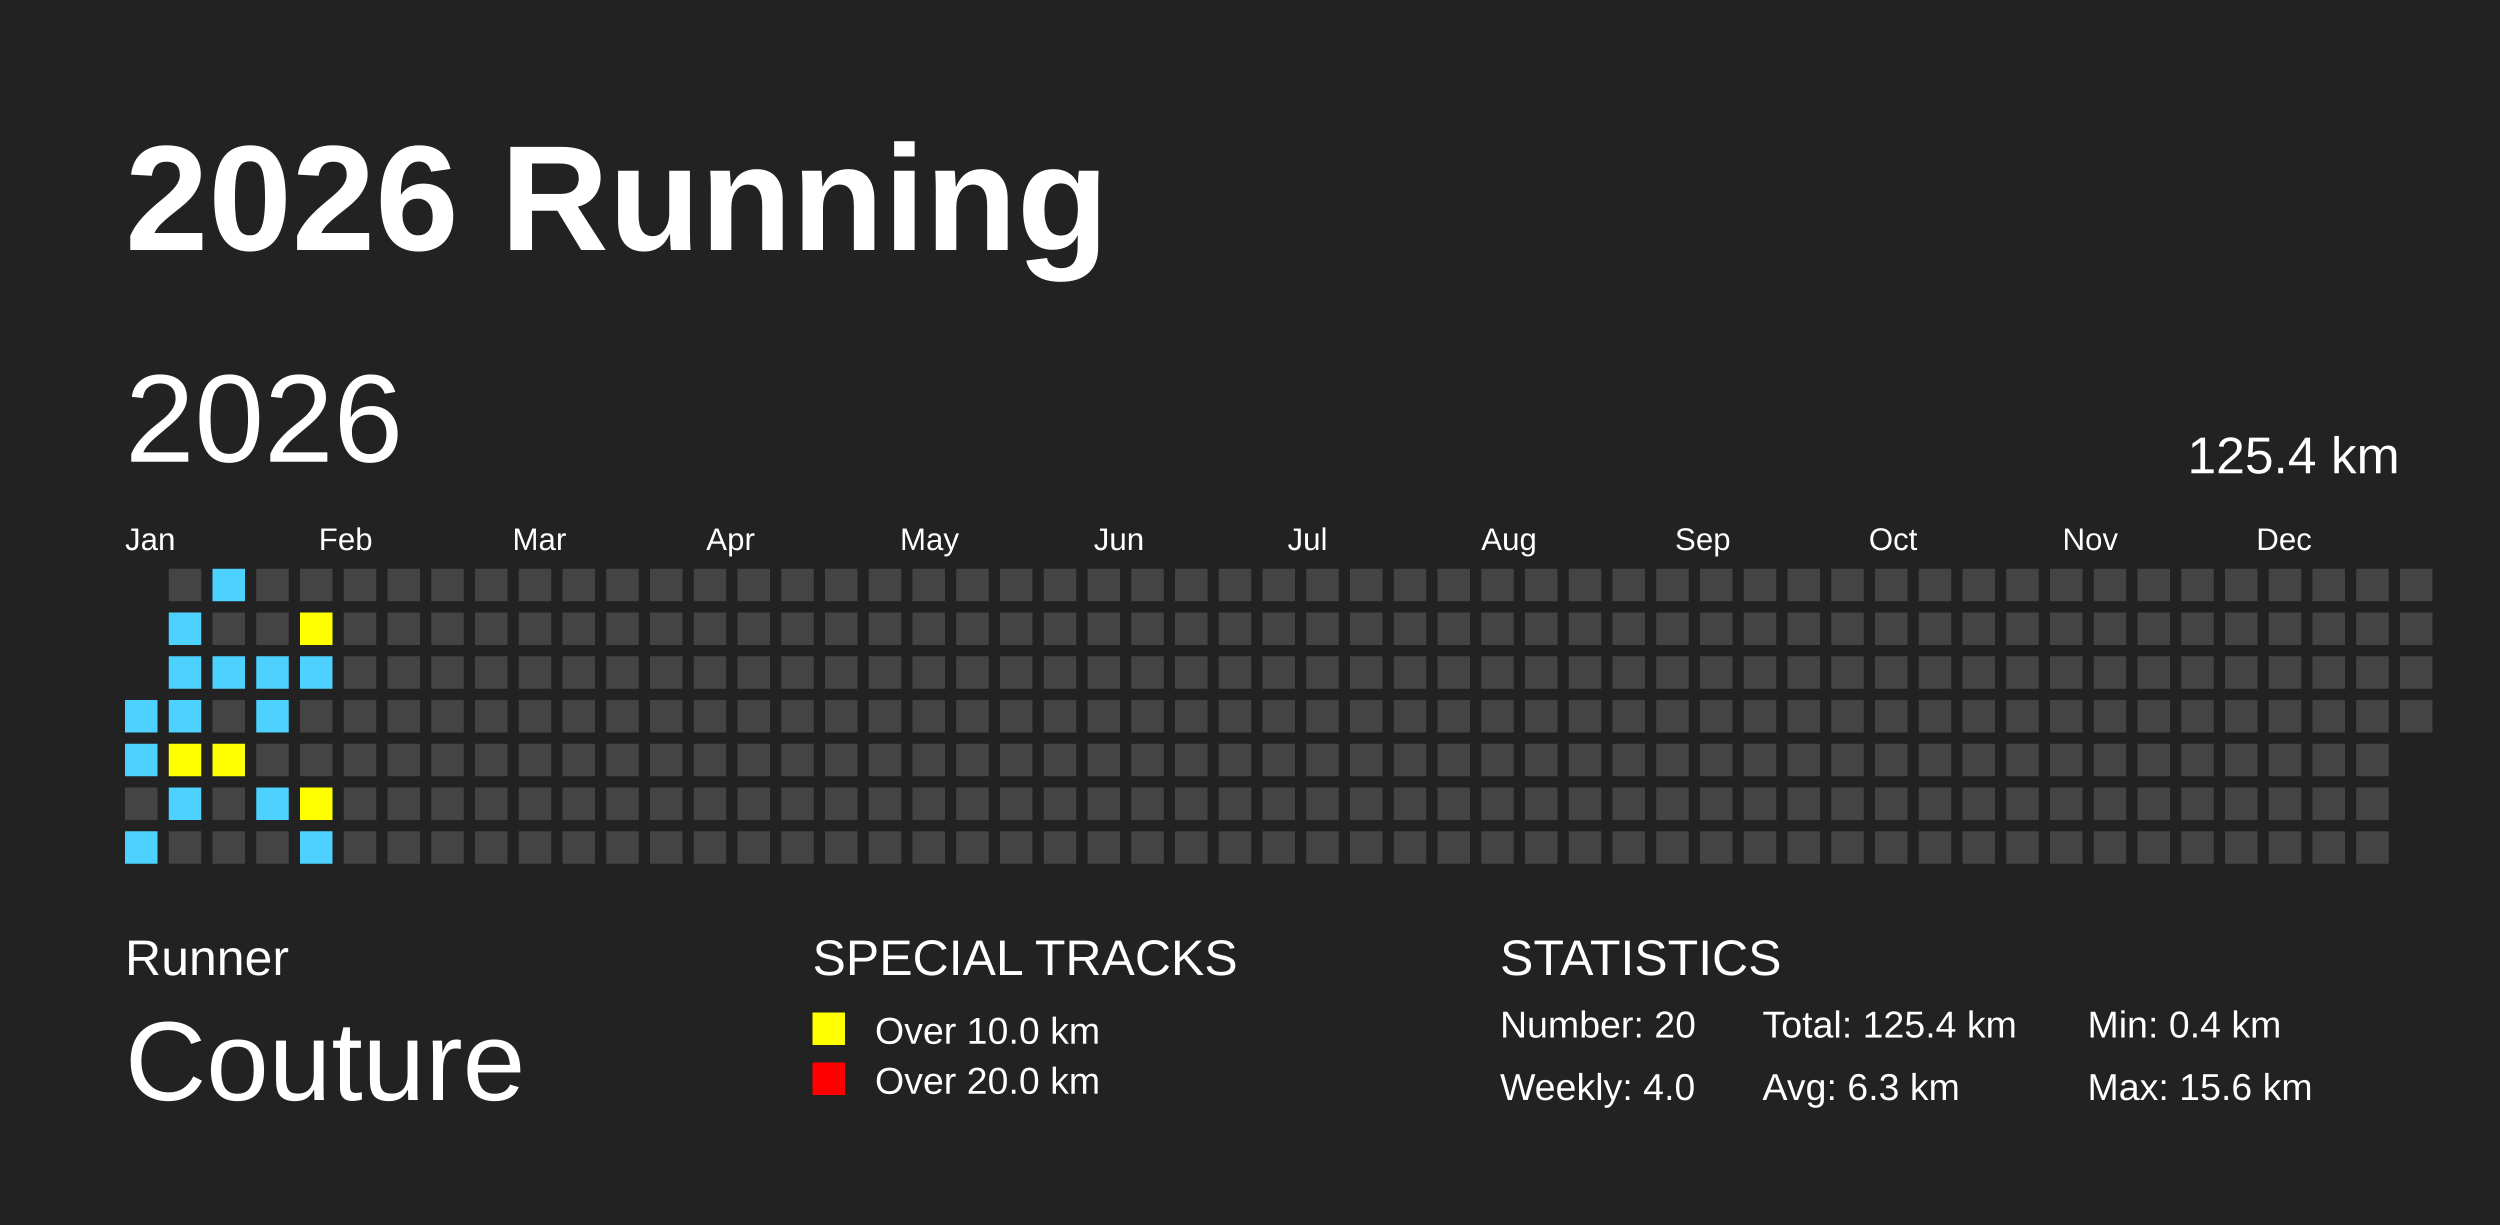
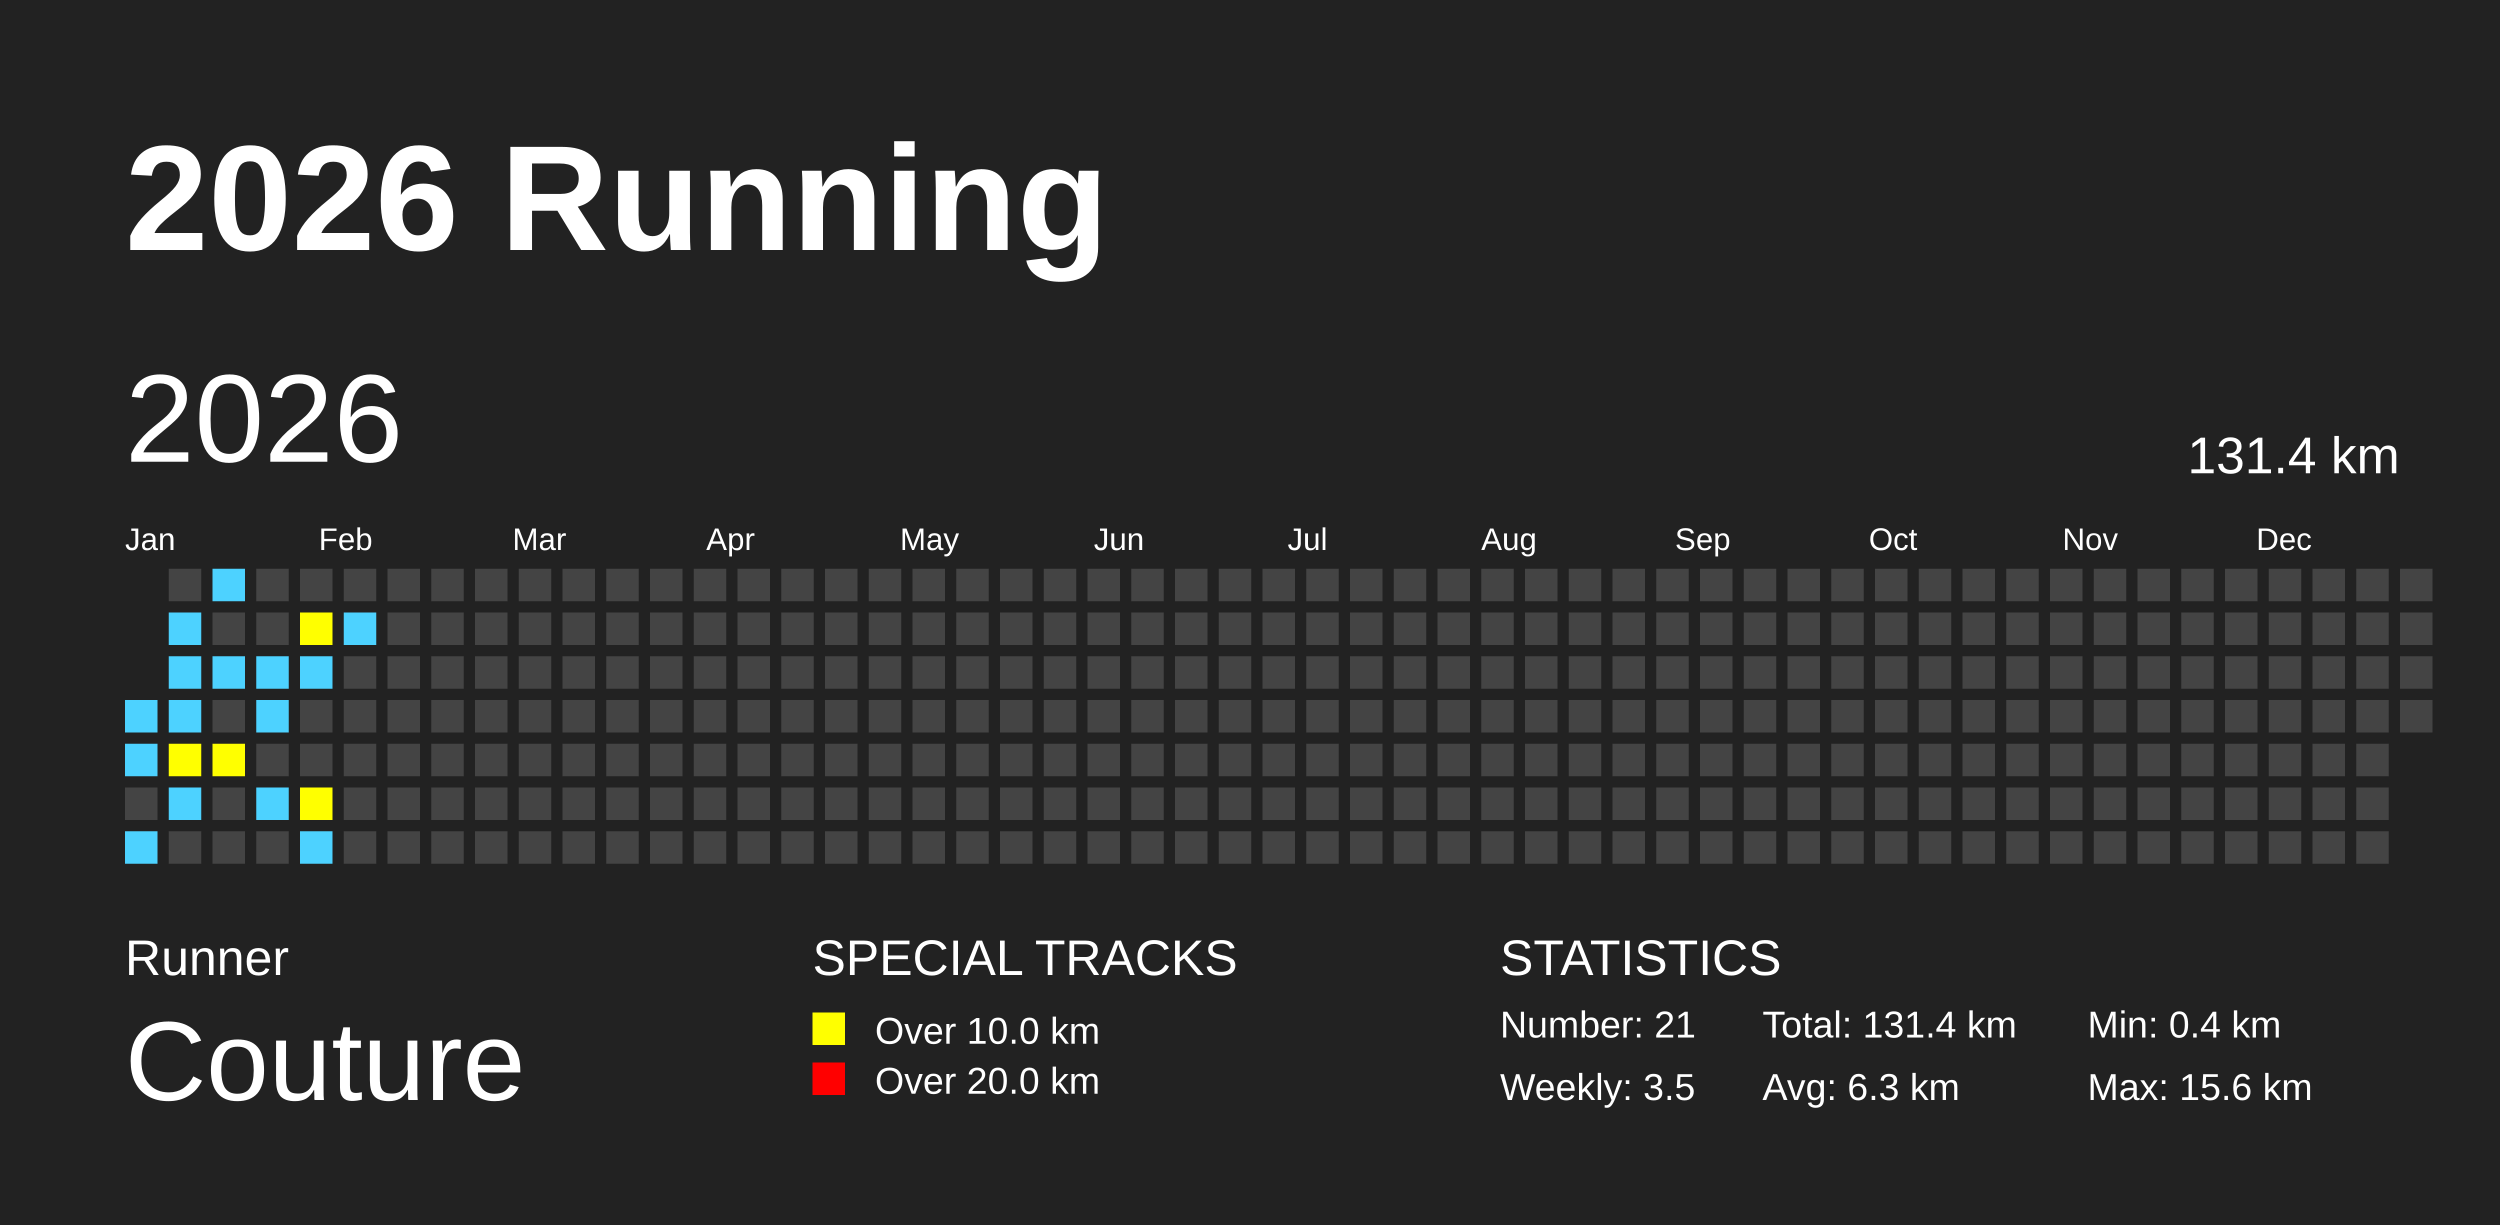
<svg xmlns="http://www.w3.org/2000/svg" baseProfile="full" height="98mm" version="1.1" viewBox="0,0,200,98" width="200mm">
  <defs />
  <rect fill="#222222" height="98" width="200" x="0" y="0" />
  <text fill="#FFFFFF" style="font-size:12px; font-family:Arial; font-weight:bold;" x="10" y="20">2026 Running</text>
  <text fill="#FFFFFF" style="font-size:4px; font-family:Arial" x="10" y="78">Runner</text>
  <text fill="#FFFFFF" style="font-size:9px; font-family:Arial" x="10" y="88">Couture</text>
  <text fill="#FFFFFF" style="font-size:4px; font-family:Arial" x="65" y="78">SPECIAL TRACKS</text>
  <rect fill="yellow" height="2.6" width="2.6" x="65" y="81" />
  <text fill="#FFFFFF" style="font-size:3px; font-family:Arial" x="70" y="83.5">Over 10.0 km</text>
  <rect fill="red" height="2.6" width="2.6" x="65" y="85" />
  <text fill="#FFFFFF" style="font-size:3px; font-family:Arial" x="70" y="87.5">Over 20.0 km</text>
  <text fill="#FFFFFF" style="font-size:4px; font-family:Arial" x="120" y="78">STATISTICS</text>
-   <text fill="#FFFFFF" style="font-size:3px; font-family:Arial" x="120" y="83">Number: 20</text>
-   <text fill="#FFFFFF" style="font-size:3px; font-family:Arial" x="120" y="88">Weekly: 4.0</text>
-   <text fill="#FFFFFF" style="font-size:3px; font-family:Arial" x="141" y="83">Total: 125.4 km</text>
+   <text fill="#FFFFFF" style="font-size:3px; font-family:Arial" x="120" y="83">Number: 21</text>
+   <text fill="#FFFFFF" style="font-size:3px; font-family:Arial" x="120" y="88">Weekly: 3.5</text>
+   <text fill="#FFFFFF" style="font-size:3px; font-family:Arial" x="141" y="83">Total: 131.4 km</text>
  <text fill="#FFFFFF" style="font-size:3px; font-family:Arial" x="141" y="88">Avg: 6.3 km</text>
  <text fill="#FFFFFF" style="font-size:3px; font-family:Arial" x="167" y="83">Min: 0.4 km</text>
  <text fill="#FFFFFF" style="font-size:3px; font-family:Arial" x="167" y="88">Max: 15.6 km</text>
  <text dominant-baseline="hanging" fill="#FFFFFF" style="font-size:10.0px; font-family:Arial;" x="10" y="30">2026</text>
-   <text dominant-baseline="hanging" fill="#FFFFFF" style="font-size:4.125px; font-family:Arial;" x="175" y="35">125.4 km</text>
+   <text dominant-baseline="hanging" fill="#FFFFFF" style="font-size:4.125px; font-family:Arial;" x="175" y="35">131.4 km</text>
  <text fill="#FFFFFF" style="font-size:2.5px; font-family:Arial" x="10.0" y="44">Jan</text>
  <text fill="#FFFFFF" style="font-size:2.5px; font-family:Arial" x="25.5" y="44">Feb</text>
  <text fill="#FFFFFF" style="font-size:2.5px; font-family:Arial" x="41.0" y="44">Mar</text>
  <text fill="#FFFFFF" style="font-size:2.5px; font-family:Arial" x="56.5" y="44">Apr</text>
  <text fill="#FFFFFF" style="font-size:2.5px; font-family:Arial" x="72.0" y="44">May</text>
  <text fill="#FFFFFF" style="font-size:2.5px; font-family:Arial" x="87.5" y="44">Jun</text>
  <text fill="#FFFFFF" style="font-size:2.5px; font-family:Arial" x="103.0" y="44">Jul</text>
  <text fill="#FFFFFF" style="font-size:2.5px; font-family:Arial" x="118.5" y="44">Aug</text>
  <text fill="#FFFFFF" style="font-size:2.5px; font-family:Arial" x="134.0" y="44">Sep</text>
  <text fill="#FFFFFF" style="font-size:2.5px; font-family:Arial" x="149.5" y="44">Oct</text>
  <text fill="#FFFFFF" style="font-size:2.5px; font-family:Arial" x="165.0" y="44">Nov</text>
  <text fill="#FFFFFF" style="font-size:2.5px; font-family:Arial" x="180.5" y="44">Dec</text>
  <rect fill="#4DD2FF" height="2.6" width="2.6" x="10.0" y="56.0" />
  <rect fill="#4DD2FF" height="2.6" width="2.6" x="10.0" y="59.5" />
  <rect fill="#444444" height="2.6" width="2.6" x="10.0" y="63.0" />
  <rect fill="#4DD2FF" height="2.6" width="2.6" x="10.0" y="66.5" />
  <rect fill="#444444" height="2.6" width="2.6" x="13.5" y="45.5" />
  <rect fill="#4DD2FF" height="2.6" width="2.6" x="13.5" y="49.0" />
  <rect fill="#4DD2FF" height="2.6" width="2.6" x="13.5" y="52.5" />
  <rect fill="#4DD2FF" height="2.6" width="2.6" x="13.5" y="56.0" />
  <rect fill="yellow" height="2.6" width="2.6" x="13.5" y="59.5" />
  <rect fill="#4DD2FF" height="2.6" width="2.6" x="13.5" y="63.0" />
  <rect fill="#444444" height="2.6" width="2.6" x="13.5" y="66.5" />
  <rect fill="#4DD2FF" height="2.6" width="2.6" x="17.0" y="45.5" />
  <rect fill="#444444" height="2.6" width="2.6" x="17.0" y="49.0" />
  <rect fill="#4DD2FF" height="2.6" width="2.6" x="17.0" y="52.5" />
  <rect fill="#444444" height="2.6" width="2.6" x="17.0" y="56.0" />
  <rect fill="yellow" height="2.6" width="2.6" x="17.0" y="59.5" />
  <rect fill="#444444" height="2.6" width="2.6" x="17.0" y="63.0" />
  <rect fill="#444444" height="2.6" width="2.6" x="17.0" y="66.5" />
  <rect fill="#444444" height="2.6" width="2.6" x="20.5" y="45.5" />
  <rect fill="#444444" height="2.6" width="2.6" x="20.5" y="49.0" />
  <rect fill="#4DD2FF" height="2.6" width="2.6" x="20.5" y="52.5" />
  <rect fill="#4DD2FF" height="2.6" width="2.6" x="20.5" y="56.0" />
  <rect fill="#444444" height="2.6" width="2.6" x="20.5" y="59.5" />
  <rect fill="#4DD2FF" height="2.6" width="2.6" x="20.5" y="63.0" />
  <rect fill="#444444" height="2.6" width="2.6" x="20.5" y="66.5" />
  <rect fill="#444444" height="2.6" width="2.6" x="24.0" y="45.5" />
  <rect fill="yellow" height="2.6" width="2.6" x="24.0" y="49.0" />
  <rect fill="#4DD2FF" height="2.6" width="2.6" x="24.0" y="52.5" />
  <rect fill="#444444" height="2.6" width="2.6" x="24.0" y="56.0" />
  <rect fill="#444444" height="2.6" width="2.6" x="24.0" y="59.5" />
  <rect fill="yellow" height="2.6" width="2.6" x="24.0" y="63.0" />
  <rect fill="#4DD2FF" height="2.6" width="2.6" x="24.0" y="66.5" />
  <rect fill="#444444" height="2.6" width="2.6" x="27.5" y="45.5" />
-   <rect fill="#444444" height="2.6" width="2.6" x="27.5" y="49.0" />
+   <rect fill="#4DD2FF" height="2.6" width="2.6" x="27.5" y="49.0" />
  <rect fill="#444444" height="2.6" width="2.6" x="27.5" y="52.5" />
  <rect fill="#444444" height="2.6" width="2.6" x="27.5" y="56.0" />
  <rect fill="#444444" height="2.6" width="2.6" x="27.5" y="59.5" />
  <rect fill="#444444" height="2.6" width="2.6" x="27.5" y="63.0" />
  <rect fill="#444444" height="2.6" width="2.6" x="27.5" y="66.5" />
  <rect fill="#444444" height="2.6" width="2.6" x="31.0" y="45.5" />
  <rect fill="#444444" height="2.6" width="2.6" x="31.0" y="49.0" />
  <rect fill="#444444" height="2.6" width="2.6" x="31.0" y="52.5" />
  <rect fill="#444444" height="2.6" width="2.6" x="31.0" y="56.0" />
  <rect fill="#444444" height="2.6" width="2.6" x="31.0" y="59.5" />
  <rect fill="#444444" height="2.6" width="2.6" x="31.0" y="63.0" />
  <rect fill="#444444" height="2.6" width="2.6" x="31.0" y="66.5" />
  <rect fill="#444444" height="2.6" width="2.6" x="34.5" y="45.5" />
  <rect fill="#444444" height="2.6" width="2.6" x="34.5" y="49.0" />
  <rect fill="#444444" height="2.6" width="2.6" x="34.5" y="52.5" />
  <rect fill="#444444" height="2.6" width="2.6" x="34.5" y="56.0" />
  <rect fill="#444444" height="2.6" width="2.6" x="34.5" y="59.5" />
  <rect fill="#444444" height="2.6" width="2.6" x="34.5" y="63.0" />
  <rect fill="#444444" height="2.6" width="2.6" x="34.5" y="66.5" />
  <rect fill="#444444" height="2.6" width="2.6" x="38.0" y="45.5" />
  <rect fill="#444444" height="2.6" width="2.6" x="38.0" y="49.0" />
  <rect fill="#444444" height="2.6" width="2.6" x="38.0" y="52.5" />
  <rect fill="#444444" height="2.6" width="2.6" x="38.0" y="56.0" />
  <rect fill="#444444" height="2.6" width="2.6" x="38.0" y="59.5" />
  <rect fill="#444444" height="2.6" width="2.6" x="38.0" y="63.0" />
  <rect fill="#444444" height="2.6" width="2.6" x="38.0" y="66.5" />
  <rect fill="#444444" height="2.6" width="2.6" x="41.5" y="45.5" />
  <rect fill="#444444" height="2.6" width="2.6" x="41.5" y="49.0" />
  <rect fill="#444444" height="2.6" width="2.6" x="41.5" y="52.5" />
  <rect fill="#444444" height="2.6" width="2.6" x="41.5" y="56.0" />
  <rect fill="#444444" height="2.6" width="2.6" x="41.5" y="59.5" />
  <rect fill="#444444" height="2.6" width="2.6" x="41.5" y="63.0" />
  <rect fill="#444444" height="2.6" width="2.6" x="41.5" y="66.5" />
  <rect fill="#444444" height="2.6" width="2.6" x="45.0" y="45.5" />
  <rect fill="#444444" height="2.6" width="2.6" x="45.0" y="49.0" />
  <rect fill="#444444" height="2.6" width="2.6" x="45.0" y="52.5" />
  <rect fill="#444444" height="2.6" width="2.6" x="45.0" y="56.0" />
  <rect fill="#444444" height="2.6" width="2.6" x="45.0" y="59.5" />
  <rect fill="#444444" height="2.6" width="2.6" x="45.0" y="63.0" />
  <rect fill="#444444" height="2.6" width="2.6" x="45.0" y="66.5" />
  <rect fill="#444444" height="2.6" width="2.6" x="48.5" y="45.5" />
  <rect fill="#444444" height="2.6" width="2.6" x="48.5" y="49.0" />
  <rect fill="#444444" height="2.6" width="2.6" x="48.5" y="52.5" />
  <rect fill="#444444" height="2.6" width="2.6" x="48.5" y="56.0" />
  <rect fill="#444444" height="2.6" width="2.6" x="48.5" y="59.5" />
  <rect fill="#444444" height="2.6" width="2.6" x="48.5" y="63.0" />
  <rect fill="#444444" height="2.6" width="2.6" x="48.5" y="66.5" />
  <rect fill="#444444" height="2.6" width="2.6" x="52.0" y="45.5" />
  <rect fill="#444444" height="2.6" width="2.6" x="52.0" y="49.0" />
  <rect fill="#444444" height="2.6" width="2.6" x="52.0" y="52.5" />
  <rect fill="#444444" height="2.6" width="2.6" x="52.0" y="56.0" />
  <rect fill="#444444" height="2.6" width="2.6" x="52.0" y="59.5" />
  <rect fill="#444444" height="2.6" width="2.6" x="52.0" y="63.0" />
  <rect fill="#444444" height="2.6" width="2.6" x="52.0" y="66.5" />
  <rect fill="#444444" height="2.6" width="2.6" x="55.5" y="45.5" />
  <rect fill="#444444" height="2.6" width="2.6" x="55.5" y="49.0" />
  <rect fill="#444444" height="2.6" width="2.6" x="55.5" y="52.5" />
  <rect fill="#444444" height="2.6" width="2.6" x="55.5" y="56.0" />
  <rect fill="#444444" height="2.6" width="2.6" x="55.5" y="59.5" />
  <rect fill="#444444" height="2.6" width="2.6" x="55.5" y="63.0" />
  <rect fill="#444444" height="2.6" width="2.6" x="55.5" y="66.5" />
  <rect fill="#444444" height="2.6" width="2.6" x="59.0" y="45.5" />
  <rect fill="#444444" height="2.6" width="2.6" x="59.0" y="49.0" />
  <rect fill="#444444" height="2.6" width="2.6" x="59.0" y="52.5" />
  <rect fill="#444444" height="2.6" width="2.6" x="59.0" y="56.0" />
  <rect fill="#444444" height="2.6" width="2.6" x="59.0" y="59.5" />
  <rect fill="#444444" height="2.6" width="2.6" x="59.0" y="63.0" />
  <rect fill="#444444" height="2.6" width="2.6" x="59.0" y="66.5" />
  <rect fill="#444444" height="2.6" width="2.6" x="62.5" y="45.5" />
  <rect fill="#444444" height="2.6" width="2.6" x="62.5" y="49.0" />
  <rect fill="#444444" height="2.6" width="2.6" x="62.5" y="52.5" />
  <rect fill="#444444" height="2.6" width="2.6" x="62.5" y="56.0" />
  <rect fill="#444444" height="2.6" width="2.6" x="62.5" y="59.5" />
  <rect fill="#444444" height="2.6" width="2.6" x="62.5" y="63.0" />
  <rect fill="#444444" height="2.6" width="2.6" x="62.5" y="66.5" />
  <rect fill="#444444" height="2.6" width="2.6" x="66.0" y="45.5" />
  <rect fill="#444444" height="2.6" width="2.6" x="66.0" y="49.0" />
  <rect fill="#444444" height="2.6" width="2.6" x="66.0" y="52.5" />
  <rect fill="#444444" height="2.6" width="2.6" x="66.0" y="56.0" />
  <rect fill="#444444" height="2.6" width="2.6" x="66.0" y="59.5" />
  <rect fill="#444444" height="2.6" width="2.6" x="66.0" y="63.0" />
  <rect fill="#444444" height="2.6" width="2.6" x="66.0" y="66.5" />
  <rect fill="#444444" height="2.6" width="2.6" x="69.5" y="45.5" />
  <rect fill="#444444" height="2.6" width="2.6" x="69.5" y="49.0" />
  <rect fill="#444444" height="2.6" width="2.6" x="69.5" y="52.5" />
  <rect fill="#444444" height="2.6" width="2.6" x="69.5" y="56.0" />
  <rect fill="#444444" height="2.6" width="2.6" x="69.5" y="59.5" />
  <rect fill="#444444" height="2.6" width="2.6" x="69.5" y="63.0" />
  <rect fill="#444444" height="2.6" width="2.6" x="69.5" y="66.5" />
  <rect fill="#444444" height="2.6" width="2.6" x="73.0" y="45.5" />
  <rect fill="#444444" height="2.6" width="2.6" x="73.0" y="49.0" />
  <rect fill="#444444" height="2.6" width="2.6" x="73.0" y="52.5" />
  <rect fill="#444444" height="2.6" width="2.6" x="73.0" y="56.0" />
  <rect fill="#444444" height="2.6" width="2.6" x="73.0" y="59.5" />
  <rect fill="#444444" height="2.6" width="2.6" x="73.0" y="63.0" />
  <rect fill="#444444" height="2.6" width="2.6" x="73.0" y="66.5" />
  <rect fill="#444444" height="2.6" width="2.6" x="76.5" y="45.5" />
  <rect fill="#444444" height="2.6" width="2.6" x="76.5" y="49.0" />
  <rect fill="#444444" height="2.6" width="2.6" x="76.5" y="52.5" />
  <rect fill="#444444" height="2.6" width="2.6" x="76.5" y="56.0" />
  <rect fill="#444444" height="2.6" width="2.6" x="76.5" y="59.5" />
  <rect fill="#444444" height="2.6" width="2.6" x="76.5" y="63.0" />
  <rect fill="#444444" height="2.6" width="2.6" x="76.5" y="66.5" />
  <rect fill="#444444" height="2.6" width="2.6" x="80.0" y="45.5" />
  <rect fill="#444444" height="2.6" width="2.6" x="80.0" y="49.0" />
  <rect fill="#444444" height="2.6" width="2.6" x="80.0" y="52.5" />
  <rect fill="#444444" height="2.6" width="2.6" x="80.0" y="56.0" />
  <rect fill="#444444" height="2.6" width="2.6" x="80.0" y="59.5" />
  <rect fill="#444444" height="2.6" width="2.6" x="80.0" y="63.0" />
  <rect fill="#444444" height="2.6" width="2.6" x="80.0" y="66.5" />
  <rect fill="#444444" height="2.6" width="2.6" x="83.5" y="45.5" />
  <rect fill="#444444" height="2.6" width="2.6" x="83.5" y="49.0" />
  <rect fill="#444444" height="2.6" width="2.6" x="83.5" y="52.5" />
  <rect fill="#444444" height="2.6" width="2.6" x="83.5" y="56.0" />
  <rect fill="#444444" height="2.6" width="2.6" x="83.5" y="59.5" />
  <rect fill="#444444" height="2.6" width="2.6" x="83.5" y="63.0" />
  <rect fill="#444444" height="2.6" width="2.6" x="83.5" y="66.5" />
  <rect fill="#444444" height="2.6" width="2.6" x="87.0" y="45.5" />
  <rect fill="#444444" height="2.6" width="2.6" x="87.0" y="49.0" />
  <rect fill="#444444" height="2.6" width="2.6" x="87.0" y="52.5" />
  <rect fill="#444444" height="2.6" width="2.6" x="87.0" y="56.0" />
  <rect fill="#444444" height="2.6" width="2.6" x="87.0" y="59.5" />
  <rect fill="#444444" height="2.6" width="2.6" x="87.0" y="63.0" />
  <rect fill="#444444" height="2.6" width="2.6" x="87.0" y="66.5" />
  <rect fill="#444444" height="2.6" width="2.6" x="90.5" y="45.5" />
  <rect fill="#444444" height="2.6" width="2.6" x="90.5" y="49.0" />
  <rect fill="#444444" height="2.6" width="2.6" x="90.5" y="52.5" />
  <rect fill="#444444" height="2.6" width="2.6" x="90.5" y="56.0" />
  <rect fill="#444444" height="2.6" width="2.6" x="90.5" y="59.5" />
  <rect fill="#444444" height="2.6" width="2.6" x="90.5" y="63.0" />
  <rect fill="#444444" height="2.6" width="2.6" x="90.5" y="66.5" />
  <rect fill="#444444" height="2.6" width="2.6" x="94.0" y="45.5" />
  <rect fill="#444444" height="2.6" width="2.6" x="94.0" y="49.0" />
  <rect fill="#444444" height="2.6" width="2.6" x="94.0" y="52.5" />
  <rect fill="#444444" height="2.6" width="2.6" x="94.0" y="56.0" />
  <rect fill="#444444" height="2.6" width="2.6" x="94.0" y="59.5" />
  <rect fill="#444444" height="2.6" width="2.6" x="94.0" y="63.0" />
  <rect fill="#444444" height="2.6" width="2.6" x="94.0" y="66.5" />
  <rect fill="#444444" height="2.6" width="2.6" x="97.5" y="45.5" />
  <rect fill="#444444" height="2.6" width="2.6" x="97.5" y="49.0" />
  <rect fill="#444444" height="2.6" width="2.6" x="97.5" y="52.5" />
  <rect fill="#444444" height="2.6" width="2.6" x="97.5" y="56.0" />
  <rect fill="#444444" height="2.6" width="2.6" x="97.5" y="59.5" />
  <rect fill="#444444" height="2.6" width="2.6" x="97.5" y="63.0" />
  <rect fill="#444444" height="2.6" width="2.6" x="97.5" y="66.5" />
  <rect fill="#444444" height="2.6" width="2.6" x="101.0" y="45.5" />
  <rect fill="#444444" height="2.6" width="2.6" x="101.0" y="49.0" />
  <rect fill="#444444" height="2.6" width="2.6" x="101.0" y="52.5" />
  <rect fill="#444444" height="2.6" width="2.6" x="101.0" y="56.0" />
  <rect fill="#444444" height="2.6" width="2.6" x="101.0" y="59.5" />
  <rect fill="#444444" height="2.6" width="2.6" x="101.0" y="63.0" />
  <rect fill="#444444" height="2.6" width="2.6" x="101.0" y="66.5" />
  <rect fill="#444444" height="2.6" width="2.6" x="104.5" y="45.5" />
  <rect fill="#444444" height="2.6" width="2.6" x="104.5" y="49.0" />
  <rect fill="#444444" height="2.6" width="2.6" x="104.5" y="52.5" />
  <rect fill="#444444" height="2.6" width="2.6" x="104.5" y="56.0" />
  <rect fill="#444444" height="2.6" width="2.6" x="104.5" y="59.5" />
  <rect fill="#444444" height="2.6" width="2.6" x="104.5" y="63.0" />
  <rect fill="#444444" height="2.6" width="2.6" x="104.5" y="66.5" />
  <rect fill="#444444" height="2.6" width="2.6" x="108.0" y="45.5" />
  <rect fill="#444444" height="2.6" width="2.6" x="108.0" y="49.0" />
  <rect fill="#444444" height="2.6" width="2.6" x="108.0" y="52.5" />
  <rect fill="#444444" height="2.6" width="2.6" x="108.0" y="56.0" />
  <rect fill="#444444" height="2.6" width="2.6" x="108.0" y="59.5" />
  <rect fill="#444444" height="2.6" width="2.6" x="108.0" y="63.0" />
  <rect fill="#444444" height="2.6" width="2.6" x="108.0" y="66.5" />
  <rect fill="#444444" height="2.6" width="2.6" x="111.5" y="45.5" />
  <rect fill="#444444" height="2.6" width="2.6" x="111.5" y="49.0" />
  <rect fill="#444444" height="2.6" width="2.6" x="111.5" y="52.5" />
  <rect fill="#444444" height="2.6" width="2.6" x="111.5" y="56.0" />
  <rect fill="#444444" height="2.6" width="2.6" x="111.5" y="59.5" />
  <rect fill="#444444" height="2.6" width="2.6" x="111.5" y="63.0" />
  <rect fill="#444444" height="2.6" width="2.6" x="111.5" y="66.5" />
  <rect fill="#444444" height="2.6" width="2.6" x="115.0" y="45.5" />
  <rect fill="#444444" height="2.6" width="2.6" x="115.0" y="49.0" />
  <rect fill="#444444" height="2.6" width="2.6" x="115.0" y="52.5" />
  <rect fill="#444444" height="2.6" width="2.6" x="115.0" y="56.0" />
  <rect fill="#444444" height="2.6" width="2.6" x="115.0" y="59.5" />
  <rect fill="#444444" height="2.6" width="2.6" x="115.0" y="63.0" />
  <rect fill="#444444" height="2.6" width="2.6" x="115.0" y="66.5" />
  <rect fill="#444444" height="2.6" width="2.6" x="118.5" y="45.5" />
  <rect fill="#444444" height="2.6" width="2.6" x="118.5" y="49.0" />
  <rect fill="#444444" height="2.6" width="2.6" x="118.5" y="52.5" />
  <rect fill="#444444" height="2.6" width="2.6" x="118.5" y="56.0" />
  <rect fill="#444444" height="2.6" width="2.6" x="118.5" y="59.5" />
  <rect fill="#444444" height="2.6" width="2.6" x="118.5" y="63.0" />
  <rect fill="#444444" height="2.6" width="2.6" x="118.5" y="66.5" />
  <rect fill="#444444" height="2.6" width="2.6" x="122.0" y="45.5" />
  <rect fill="#444444" height="2.6" width="2.6" x="122.0" y="49.0" />
  <rect fill="#444444" height="2.6" width="2.6" x="122.0" y="52.5" />
  <rect fill="#444444" height="2.6" width="2.6" x="122.0" y="56.0" />
  <rect fill="#444444" height="2.6" width="2.6" x="122.0" y="59.5" />
  <rect fill="#444444" height="2.6" width="2.6" x="122.0" y="63.0" />
  <rect fill="#444444" height="2.6" width="2.6" x="122.0" y="66.5" />
  <rect fill="#444444" height="2.6" width="2.6" x="125.5" y="45.5" />
  <rect fill="#444444" height="2.6" width="2.6" x="125.5" y="49.0" />
  <rect fill="#444444" height="2.6" width="2.6" x="125.5" y="52.5" />
  <rect fill="#444444" height="2.6" width="2.6" x="125.5" y="56.0" />
  <rect fill="#444444" height="2.6" width="2.6" x="125.5" y="59.5" />
  <rect fill="#444444" height="2.6" width="2.6" x="125.5" y="63.0" />
  <rect fill="#444444" height="2.6" width="2.6" x="125.5" y="66.5" />
  <rect fill="#444444" height="2.6" width="2.6" x="129.0" y="45.5" />
  <rect fill="#444444" height="2.6" width="2.6" x="129.0" y="49.0" />
  <rect fill="#444444" height="2.6" width="2.6" x="129.0" y="52.5" />
  <rect fill="#444444" height="2.6" width="2.6" x="129.0" y="56.0" />
  <rect fill="#444444" height="2.6" width="2.6" x="129.0" y="59.5" />
  <rect fill="#444444" height="2.6" width="2.6" x="129.0" y="63.0" />
  <rect fill="#444444" height="2.6" width="2.6" x="129.0" y="66.5" />
  <rect fill="#444444" height="2.6" width="2.6" x="132.5" y="45.5" />
  <rect fill="#444444" height="2.6" width="2.6" x="132.5" y="49.0" />
  <rect fill="#444444" height="2.6" width="2.6" x="132.5" y="52.5" />
  <rect fill="#444444" height="2.6" width="2.6" x="132.5" y="56.0" />
  <rect fill="#444444" height="2.6" width="2.6" x="132.5" y="59.5" />
  <rect fill="#444444" height="2.6" width="2.6" x="132.5" y="63.0" />
  <rect fill="#444444" height="2.6" width="2.6" x="132.5" y="66.5" />
  <rect fill="#444444" height="2.6" width="2.6" x="136.0" y="45.5" />
  <rect fill="#444444" height="2.6" width="2.6" x="136.0" y="49.0" />
  <rect fill="#444444" height="2.6" width="2.6" x="136.0" y="52.5" />
  <rect fill="#444444" height="2.6" width="2.6" x="136.0" y="56.0" />
  <rect fill="#444444" height="2.6" width="2.6" x="136.0" y="59.5" />
  <rect fill="#444444" height="2.6" width="2.6" x="136.0" y="63.0" />
  <rect fill="#444444" height="2.6" width="2.6" x="136.0" y="66.5" />
  <rect fill="#444444" height="2.6" width="2.6" x="139.5" y="45.5" />
  <rect fill="#444444" height="2.6" width="2.6" x="139.5" y="49.0" />
  <rect fill="#444444" height="2.6" width="2.6" x="139.5" y="52.5" />
  <rect fill="#444444" height="2.6" width="2.6" x="139.5" y="56.0" />
  <rect fill="#444444" height="2.6" width="2.6" x="139.5" y="59.5" />
  <rect fill="#444444" height="2.6" width="2.6" x="139.5" y="63.0" />
  <rect fill="#444444" height="2.6" width="2.6" x="139.5" y="66.5" />
  <rect fill="#444444" height="2.6" width="2.6" x="143.0" y="45.5" />
  <rect fill="#444444" height="2.6" width="2.6" x="143.0" y="49.0" />
  <rect fill="#444444" height="2.6" width="2.6" x="143.0" y="52.5" />
  <rect fill="#444444" height="2.6" width="2.6" x="143.0" y="56.0" />
  <rect fill="#444444" height="2.6" width="2.6" x="143.0" y="59.5" />
  <rect fill="#444444" height="2.6" width="2.6" x="143.0" y="63.0" />
  <rect fill="#444444" height="2.6" width="2.6" x="143.0" y="66.5" />
  <rect fill="#444444" height="2.6" width="2.6" x="146.5" y="45.5" />
  <rect fill="#444444" height="2.6" width="2.6" x="146.5" y="49.0" />
  <rect fill="#444444" height="2.6" width="2.6" x="146.5" y="52.5" />
  <rect fill="#444444" height="2.6" width="2.6" x="146.5" y="56.0" />
  <rect fill="#444444" height="2.6" width="2.6" x="146.5" y="59.5" />
  <rect fill="#444444" height="2.6" width="2.6" x="146.5" y="63.0" />
  <rect fill="#444444" height="2.6" width="2.6" x="146.5" y="66.5" />
  <rect fill="#444444" height="2.6" width="2.6" x="150.0" y="45.5" />
  <rect fill="#444444" height="2.6" width="2.6" x="150.0" y="49.0" />
  <rect fill="#444444" height="2.6" width="2.6" x="150.0" y="52.5" />
  <rect fill="#444444" height="2.6" width="2.6" x="150.0" y="56.0" />
  <rect fill="#444444" height="2.6" width="2.6" x="150.0" y="59.5" />
  <rect fill="#444444" height="2.6" width="2.6" x="150.0" y="63.0" />
  <rect fill="#444444" height="2.6" width="2.6" x="150.0" y="66.5" />
  <rect fill="#444444" height="2.6" width="2.6" x="153.5" y="45.5" />
  <rect fill="#444444" height="2.6" width="2.6" x="153.5" y="49.0" />
  <rect fill="#444444" height="2.6" width="2.6" x="153.5" y="52.5" />
  <rect fill="#444444" height="2.6" width="2.6" x="153.5" y="56.0" />
  <rect fill="#444444" height="2.6" width="2.6" x="153.5" y="59.5" />
  <rect fill="#444444" height="2.6" width="2.6" x="153.5" y="63.0" />
  <rect fill="#444444" height="2.6" width="2.6" x="153.5" y="66.5" />
  <rect fill="#444444" height="2.6" width="2.6" x="157.0" y="45.5" />
  <rect fill="#444444" height="2.6" width="2.6" x="157.0" y="49.0" />
  <rect fill="#444444" height="2.6" width="2.6" x="157.0" y="52.5" />
  <rect fill="#444444" height="2.6" width="2.6" x="157.0" y="56.0" />
  <rect fill="#444444" height="2.6" width="2.6" x="157.0" y="59.5" />
  <rect fill="#444444" height="2.6" width="2.6" x="157.0" y="63.0" />
  <rect fill="#444444" height="2.6" width="2.6" x="157.0" y="66.5" />
  <rect fill="#444444" height="2.6" width="2.6" x="160.5" y="45.5" />
  <rect fill="#444444" height="2.6" width="2.6" x="160.5" y="49.0" />
  <rect fill="#444444" height="2.6" width="2.6" x="160.5" y="52.5" />
  <rect fill="#444444" height="2.6" width="2.6" x="160.5" y="56.0" />
  <rect fill="#444444" height="2.6" width="2.6" x="160.5" y="59.5" />
  <rect fill="#444444" height="2.6" width="2.6" x="160.5" y="63.0" />
  <rect fill="#444444" height="2.6" width="2.6" x="160.5" y="66.5" />
  <rect fill="#444444" height="2.6" width="2.6" x="164.0" y="45.5" />
  <rect fill="#444444" height="2.6" width="2.6" x="164.0" y="49.0" />
  <rect fill="#444444" height="2.6" width="2.6" x="164.0" y="52.5" />
  <rect fill="#444444" height="2.6" width="2.6" x="164.0" y="56.0" />
  <rect fill="#444444" height="2.6" width="2.6" x="164.0" y="59.5" />
  <rect fill="#444444" height="2.6" width="2.6" x="164.0" y="63.0" />
  <rect fill="#444444" height="2.6" width="2.6" x="164.0" y="66.5" />
  <rect fill="#444444" height="2.6" width="2.6" x="167.5" y="45.5" />
  <rect fill="#444444" height="2.6" width="2.6" x="167.5" y="49.0" />
  <rect fill="#444444" height="2.6" width="2.6" x="167.5" y="52.5" />
  <rect fill="#444444" height="2.6" width="2.6" x="167.5" y="56.0" />
  <rect fill="#444444" height="2.6" width="2.6" x="167.5" y="59.5" />
  <rect fill="#444444" height="2.6" width="2.6" x="167.5" y="63.0" />
  <rect fill="#444444" height="2.6" width="2.6" x="167.5" y="66.5" />
  <rect fill="#444444" height="2.6" width="2.6" x="171.0" y="45.5" />
  <rect fill="#444444" height="2.6" width="2.6" x="171.0" y="49.0" />
  <rect fill="#444444" height="2.6" width="2.6" x="171.0" y="52.5" />
  <rect fill="#444444" height="2.6" width="2.6" x="171.0" y="56.0" />
  <rect fill="#444444" height="2.6" width="2.6" x="171.0" y="59.5" />
  <rect fill="#444444" height="2.6" width="2.6" x="171.0" y="63.0" />
  <rect fill="#444444" height="2.6" width="2.6" x="171.0" y="66.5" />
  <rect fill="#444444" height="2.6" width="2.6" x="174.5" y="45.5" />
  <rect fill="#444444" height="2.6" width="2.6" x="174.5" y="49.0" />
  <rect fill="#444444" height="2.6" width="2.6" x="174.5" y="52.5" />
  <rect fill="#444444" height="2.6" width="2.6" x="174.5" y="56.0" />
  <rect fill="#444444" height="2.6" width="2.6" x="174.5" y="59.5" />
  <rect fill="#444444" height="2.6" width="2.6" x="174.5" y="63.0" />
  <rect fill="#444444" height="2.6" width="2.6" x="174.5" y="66.5" />
  <rect fill="#444444" height="2.6" width="2.6" x="178.0" y="45.5" />
  <rect fill="#444444" height="2.6" width="2.6" x="178.0" y="49.0" />
  <rect fill="#444444" height="2.6" width="2.6" x="178.0" y="52.5" />
  <rect fill="#444444" height="2.6" width="2.6" x="178.0" y="56.0" />
  <rect fill="#444444" height="2.6" width="2.6" x="178.0" y="59.5" />
  <rect fill="#444444" height="2.6" width="2.6" x="178.0" y="63.0" />
  <rect fill="#444444" height="2.6" width="2.6" x="178.0" y="66.5" />
  <rect fill="#444444" height="2.6" width="2.6" x="181.5" y="45.5" />
  <rect fill="#444444" height="2.6" width="2.6" x="181.5" y="49.0" />
  <rect fill="#444444" height="2.6" width="2.6" x="181.5" y="52.5" />
  <rect fill="#444444" height="2.6" width="2.6" x="181.5" y="56.0" />
  <rect fill="#444444" height="2.6" width="2.6" x="181.5" y="59.5" />
  <rect fill="#444444" height="2.6" width="2.6" x="181.5" y="63.0" />
  <rect fill="#444444" height="2.6" width="2.6" x="181.5" y="66.5" />
  <rect fill="#444444" height="2.6" width="2.6" x="185.0" y="45.5" />
  <rect fill="#444444" height="2.6" width="2.6" x="185.0" y="49.0" />
  <rect fill="#444444" height="2.6" width="2.6" x="185.0" y="52.5" />
  <rect fill="#444444" height="2.6" width="2.6" x="185.0" y="56.0" />
  <rect fill="#444444" height="2.6" width="2.6" x="185.0" y="59.5" />
  <rect fill="#444444" height="2.6" width="2.6" x="185.0" y="63.0" />
  <rect fill="#444444" height="2.6" width="2.6" x="185.0" y="66.5" />
  <rect fill="#444444" height="2.6" width="2.6" x="188.5" y="45.5" />
  <rect fill="#444444" height="2.6" width="2.6" x="188.5" y="49.0" />
  <rect fill="#444444" height="2.6" width="2.6" x="188.5" y="52.5" />
  <rect fill="#444444" height="2.6" width="2.6" x="188.5" y="56.0" />
  <rect fill="#444444" height="2.6" width="2.6" x="188.5" y="59.5" />
  <rect fill="#444444" height="2.6" width="2.6" x="188.5" y="63.0" />
  <rect fill="#444444" height="2.6" width="2.6" x="188.5" y="66.5" />
  <rect fill="#444444" height="2.6" width="2.6" x="192.0" y="45.5" />
  <rect fill="#444444" height="2.6" width="2.6" x="192.0" y="49.0" />
  <rect fill="#444444" height="2.6" width="2.6" x="192.0" y="52.5" />
  <rect fill="#444444" height="2.6" width="2.6" x="192.0" y="56.0" />
</svg>
